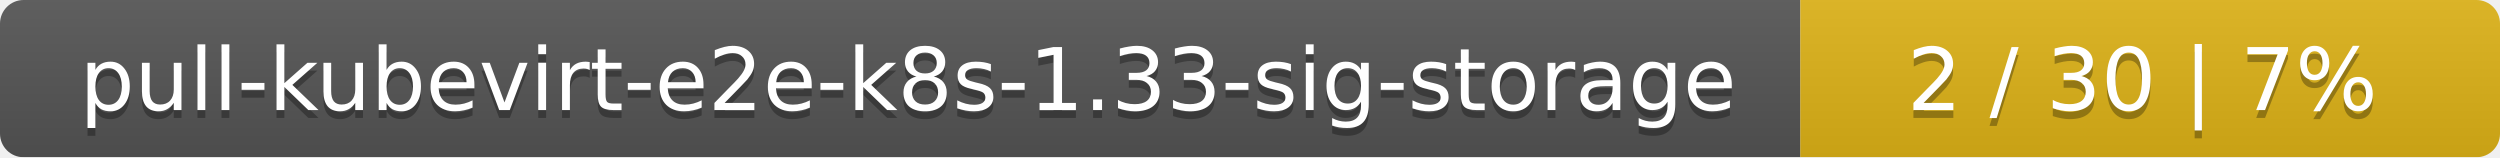
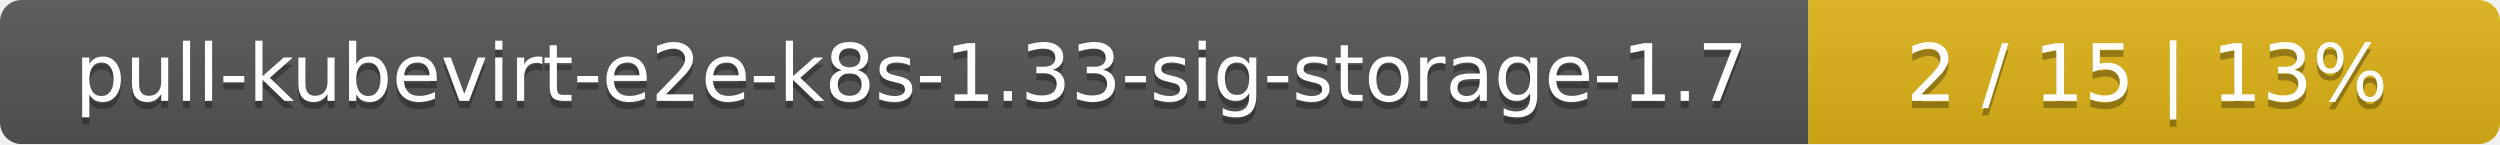
- <svg xmlns="http://www.w3.org/2000/svg" width="318" height="20">
+ <svg xmlns="http://www.w3.org/2000/svg" width="347" height="20">
  <linearGradient id="smooth" x2="0" y2="100%">
    <stop offset="0" stop-color="#bbb" stop-opacity=".1" />
    <stop offset="1" stop-opacity=".1" />
  </linearGradient>
  <mask id="round">
-     <rect width="318" height="20" rx="3" fill="#fff" />
+     <rect width="347" height="20" rx="3" fill="#fff" />
  </mask>
  <g mask="url(#round)">
-     <rect width="229" height="20" fill="#555" />
-     <rect x="229" width="89" height="20" fill="#dfb317" />
-     <rect width="318" height="20" fill="url(#smooth)" />
+     <rect width="251" height="20" fill="#555" />
+     <rect x="251" width="96" height="20" fill="#dfb317" />
+     <rect width="347" height="20" fill="url(#smooth)" />
  </g>
  <g fill="#fff" text-anchor="middle" font-family="DejaVu Sans,Verdana,Geneva,sans-serif" font-size="11">
-     <text x="115.5" y="15" fill="#010101" fill-opacity=".3">pull-kubevirt-e2e-k8s-1.33-sig-storage</text>
-     <text x="115.5" y="14">pull-kubevirt-e2e-k8s-1.33-sig-storage</text>
-     <text x="272.5" y="15" fill="#010101" fill-opacity=".3">2 / 30    |    7%</text>
-     <text x="272.5" y="14">2 / 30    |    7%</text>
+     <text x="126.5" y="15" fill="#010101" fill-opacity=".3">pull-kubevirt-e2e-k8s-1.33-sig-storage-1.7</text>
+     <text x="126.5" y="14">pull-kubevirt-e2e-k8s-1.33-sig-storage-1.7</text>
+     <text x="298" y="15" fill="#010101" fill-opacity=".3">2 / 15    |    13%</text>
+     <text x="298" y="14">2 / 15    |    13%</text>
  </g>
</svg>
